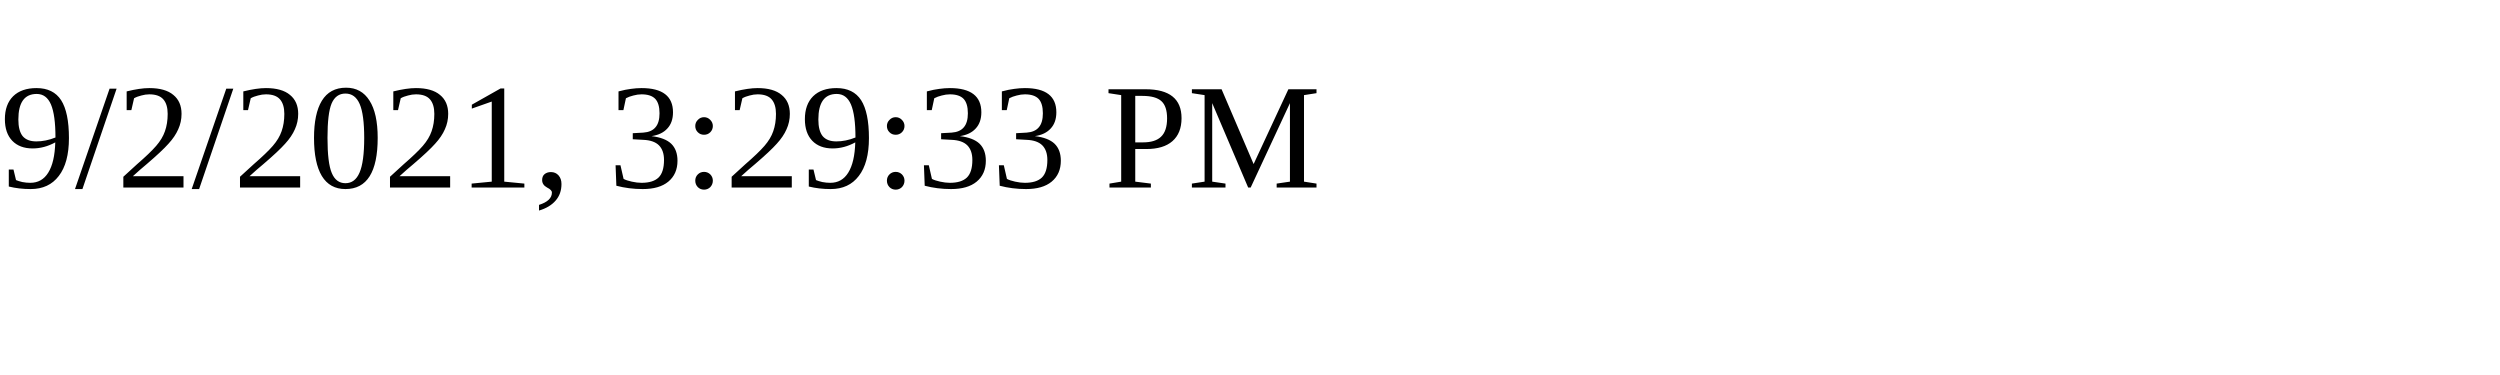
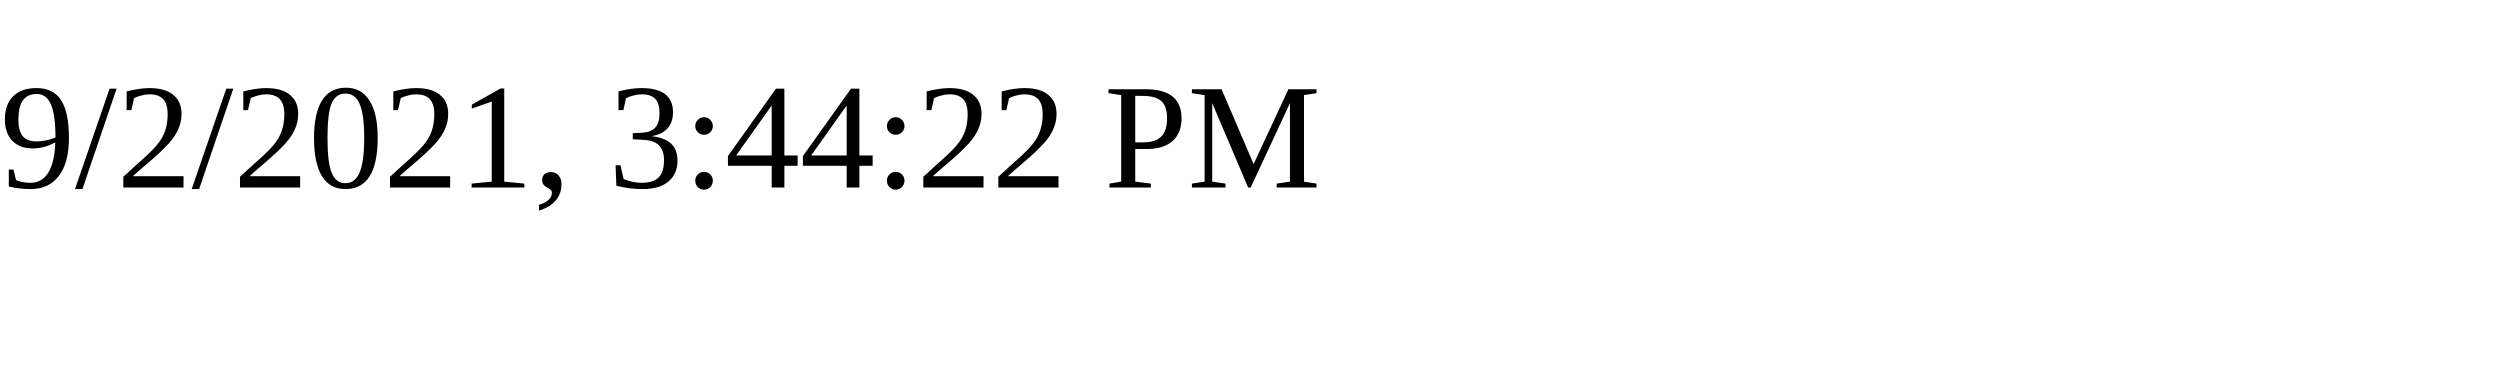
<svg xmlns="http://www.w3.org/2000/svg" height="30" width="200">
-   <text x="0" y="15">9/2/2021, 3:29:33 PM</text>
+   <text x="0" y="15">9/2/2021, 3:44:22 PM</text>
</svg>
